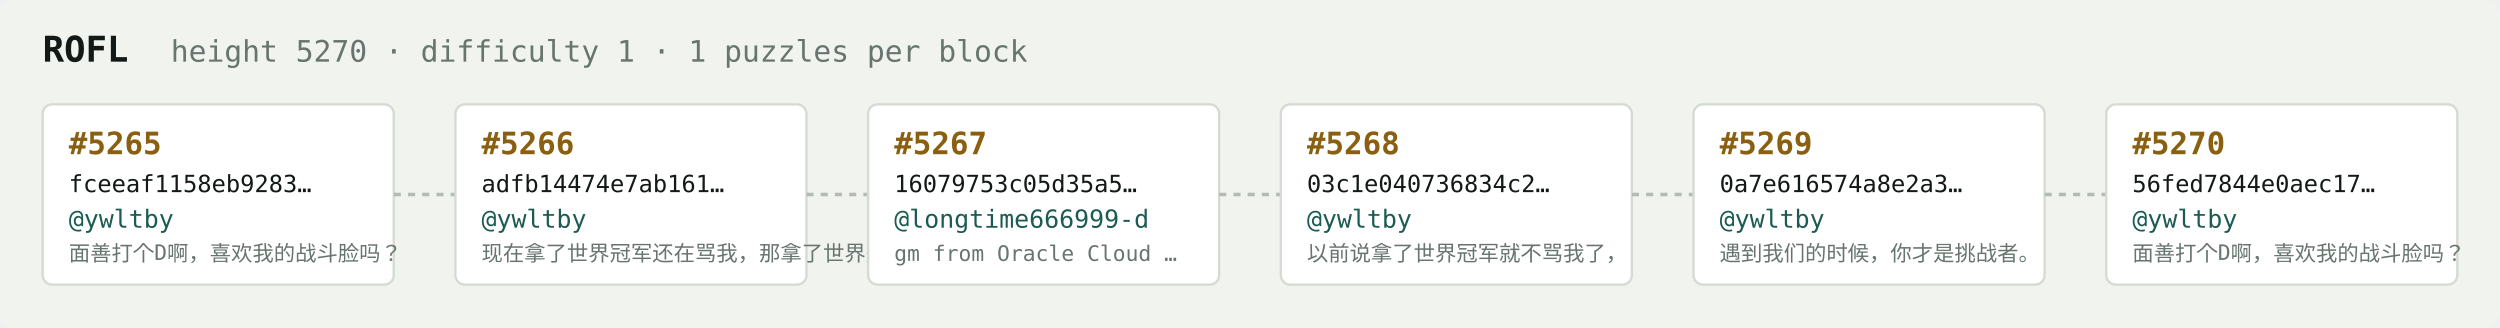
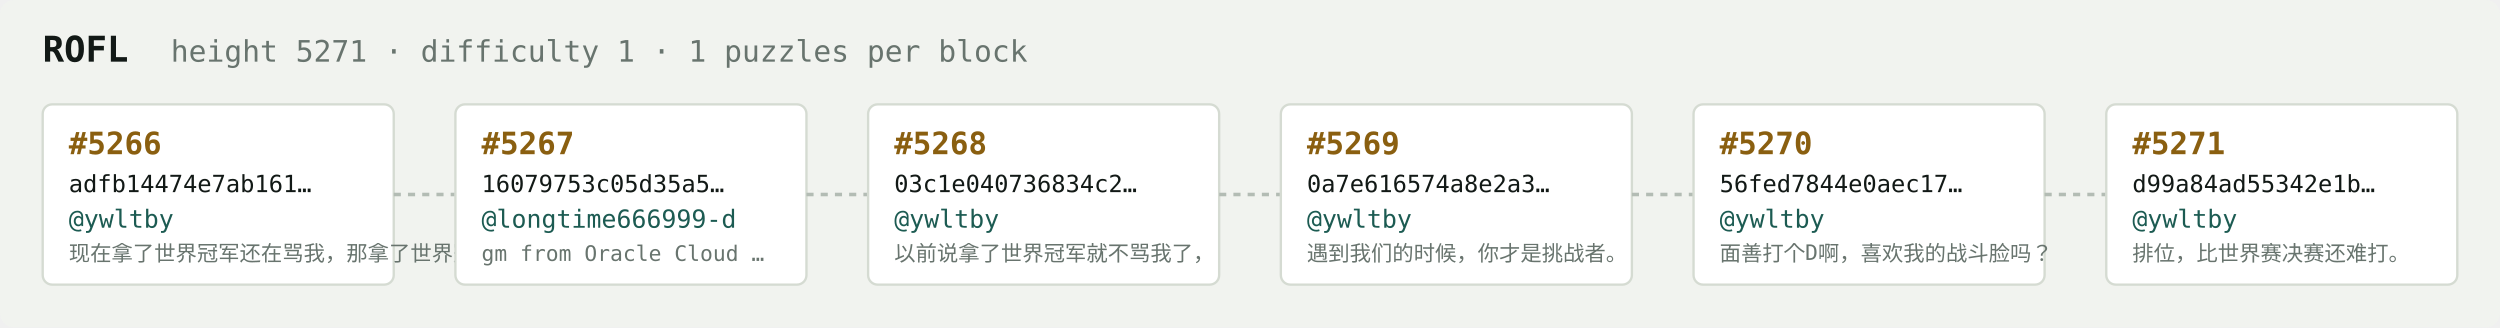
<svg xmlns="http://www.w3.org/2000/svg" width="1054" height="138" viewBox="0 0 1054 138" font-family="ui-monospace,SFMono-Regular,Menlo,monospace">
  <rect fill="#f1f3ef" width="1054" height="138" rx="6" />
  <text x="18" y="26" fill="#121916" font-size="15" font-weight="700">ROFL</text>
-   <text x="72" y="26" fill="#68746e" font-size="12.5">height 5270 · difficulty 1 · 1 puzzles per block</text>
+   <text x="72" y="26" fill="#68746e" font-size="12.5">height 5271 · difficulty 1 · 1 puzzles per block</text>
  <rect x="18" y="44" width="148" height="76" rx="4" fill="#ffffff" stroke="#d5dbd2" stroke-width="1" />
-   <text x="29" y="65" fill="#8a5f10" font-size="13" font-weight="700">#5265</text>
-   <text x="29" y="81" fill="#121916" font-size="10">fceeaf1158eb9283…</text>
+   <text x="29" y="65" fill="#8a5f10" font-size="13" font-weight="700">#5266</text>
+   <text x="29" y="81" fill="#121916" font-size="10">adfb14474e7ab161…</text>
  <text x="29" y="96" fill="#1c5b52" font-size="10.5">@ywltby</text>
-   <text x="29" y="110" fill="#68746e" font-size="9">面善打个D啊，喜欢我的战斗脸吗？</text>
+   <text x="29" y="110" fill="#68746e" font-size="9">现在拿了世界冠军还在骂我，那拿了世界冠军有…</text>
  <line x1="166" y1="82.0" x2="192" y2="82.0" stroke="#b3bcb4" stroke-width="1.5" stroke-dasharray="3 3" />
  <rect x="192" y="44" width="148" height="76" rx="4" fill="#ffffff" stroke="#d5dbd2" stroke-width="1" />
-   <text x="203" y="65" fill="#8a5f10" font-size="13" font-weight="700">#5266</text>
-   <text x="203" y="81" fill="#121916" font-size="10">adfb14474e7ab161…</text>
-   <text x="203" y="96" fill="#1c5b52" font-size="10.5">@ywltby</text>
-   <text x="203" y="110" fill="#68746e" font-size="9">现在拿了世界冠军还在骂我，那拿了世界冠军有…</text>
+   <text x="203" y="65" fill="#8a5f10" font-size="13" font-weight="700">#5267</text>
+   <text x="203" y="81" fill="#121916" font-size="10">16079753c05d35a5…</text>
+   <text x="203" y="96" fill="#1c5b52" font-size="10.5">@longtime666999-d</text>
+   <text x="203" y="110" fill="#68746e" font-size="9">gm from Oracle Cloud …</text>
  <line x1="340" y1="82.0" x2="366" y2="82.0" stroke="#b3bcb4" stroke-width="1.5" stroke-dasharray="3 3" />
  <rect x="366" y="44" width="148" height="76" rx="4" fill="#ffffff" stroke="#d5dbd2" stroke-width="1" />
-   <text x="377" y="65" fill="#8a5f10" font-size="13" font-weight="700">#5267</text>
-   <text x="377" y="81" fill="#121916" font-size="10">16079753c05d35a5…</text>
-   <text x="377" y="96" fill="#1c5b52" font-size="10.5">@longtime666999-d</text>
-   <text x="377" y="110" fill="#68746e" font-size="9">gm from Oracle Cloud …</text>
+   <text x="377" y="65" fill="#8a5f10" font-size="13" font-weight="700">#5268</text>
+   <text x="377" y="81" fill="#121916" font-size="10">03c1e040736834c2…</text>
+   <text x="377" y="96" fill="#1c5b52" font-size="10.5">@ywltby</text>
+   <text x="377" y="110" fill="#68746e" font-size="9">以前说拿了世界冠军就不骂我了，</text>
  <line x1="514" y1="82.0" x2="540" y2="82.0" stroke="#b3bcb4" stroke-width="1.5" stroke-dasharray="3 3" />
  <rect x="540" y="44" width="148" height="76" rx="4" fill="#ffffff" stroke="#d5dbd2" stroke-width="1" />
-   <text x="551" y="65" fill="#8a5f10" font-size="13" font-weight="700">#5268</text>
-   <text x="551" y="81" fill="#121916" font-size="10">03c1e040736834c2…</text>
+   <text x="551" y="65" fill="#8a5f10" font-size="13" font-weight="700">#5269</text>
+   <text x="551" y="81" fill="#121916" font-size="10">0a7e616574a8e2a3…</text>
  <text x="551" y="96" fill="#1c5b52" font-size="10.5">@ywltby</text>
-   <text x="551" y="110" fill="#68746e" font-size="9">以前说拿了世界冠军就不骂我了，</text>
+   <text x="551" y="110" fill="#68746e" font-size="9">遇到我们的时候，你才是挑战者。</text>
  <line x1="688" y1="82.0" x2="714" y2="82.0" stroke="#b3bcb4" stroke-width="1.5" stroke-dasharray="3 3" />
  <rect x="714" y="44" width="148" height="76" rx="4" fill="#ffffff" stroke="#d5dbd2" stroke-width="1" />
-   <text x="725" y="65" fill="#8a5f10" font-size="13" font-weight="700">#5269</text>
-   <text x="725" y="81" fill="#121916" font-size="10">0a7e616574a8e2a3…</text>
+   <text x="725" y="65" fill="#8a5f10" font-size="13" font-weight="700">#5270</text>
+   <text x="725" y="81" fill="#121916" font-size="10">56fed7844e0aec17…</text>
  <text x="725" y="96" fill="#1c5b52" font-size="10.5">@ywltby</text>
-   <text x="725" y="110" fill="#68746e" font-size="9">遇到我们的时候，你才是挑战者。</text>
+   <text x="725" y="110" fill="#68746e" font-size="9">面善打个D啊，喜欢我的战斗脸吗？</text>
  <line x1="862" y1="82.0" x2="888" y2="82.0" stroke="#b3bcb4" stroke-width="1.5" stroke-dasharray="3 3" />
  <rect x="888" y="44" width="148" height="76" rx="4" fill="#ffffff" stroke="#d5dbd2" stroke-width="1" />
-   <text x="899" y="65" fill="#8a5f10" font-size="13" font-weight="700">#5270</text>
-   <text x="899" y="81" fill="#121916" font-size="10">56fed7844e0aec17…</text>
+   <text x="899" y="65" fill="#8a5f10" font-size="13" font-weight="700">#5271</text>
+   <text x="899" y="81" fill="#121916" font-size="10">d99a84ad55342e1b…</text>
  <text x="899" y="96" fill="#1c5b52" font-size="10.5">@ywltby</text>
-   <text x="899" y="110" fill="#68746e" font-size="9">面善打个D啊，喜欢我的战斗脸吗？</text>
+   <text x="899" y="110" fill="#68746e" font-size="9">排位，比世界赛决赛还难打。</text>
</svg>
